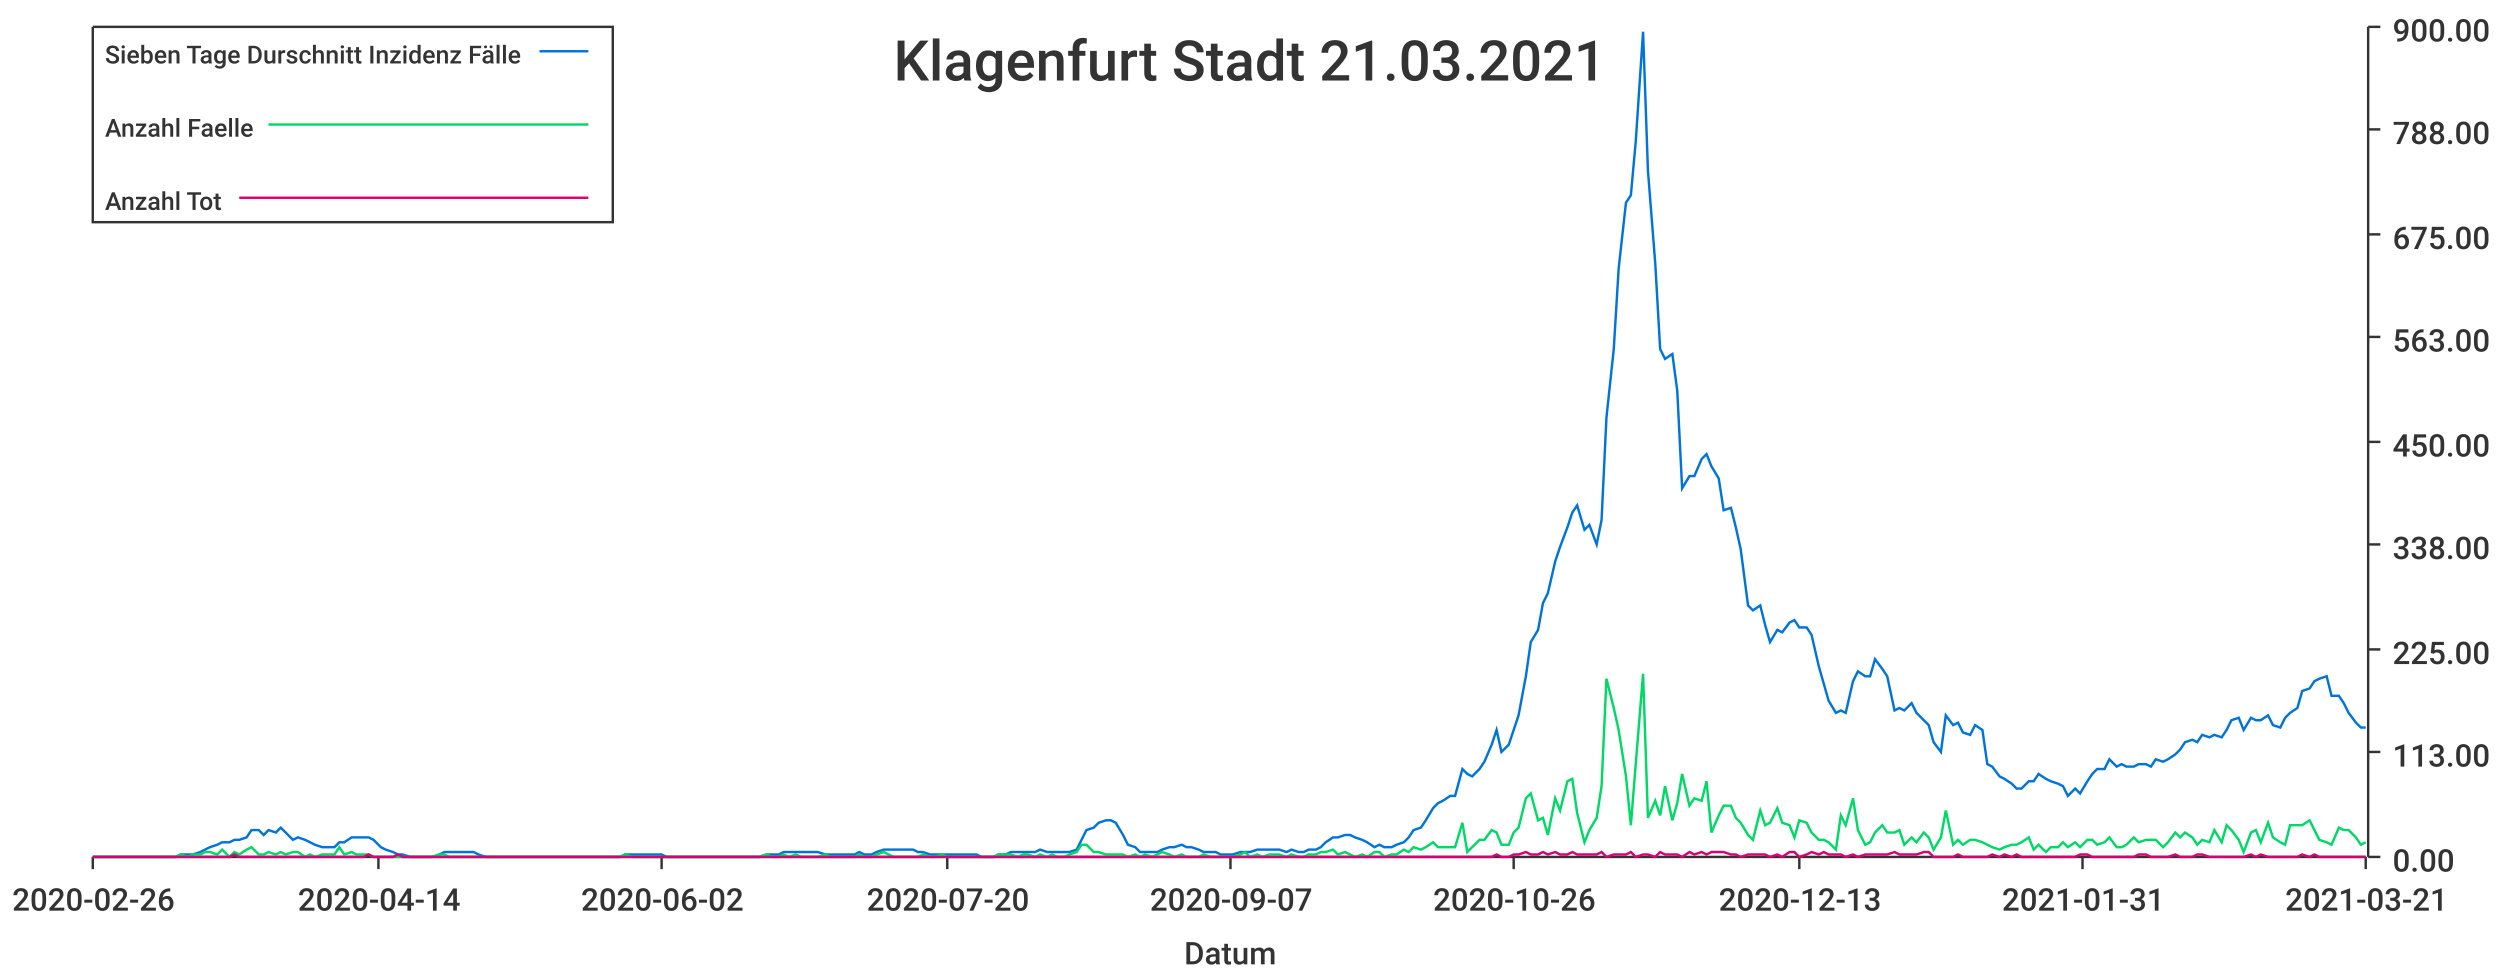
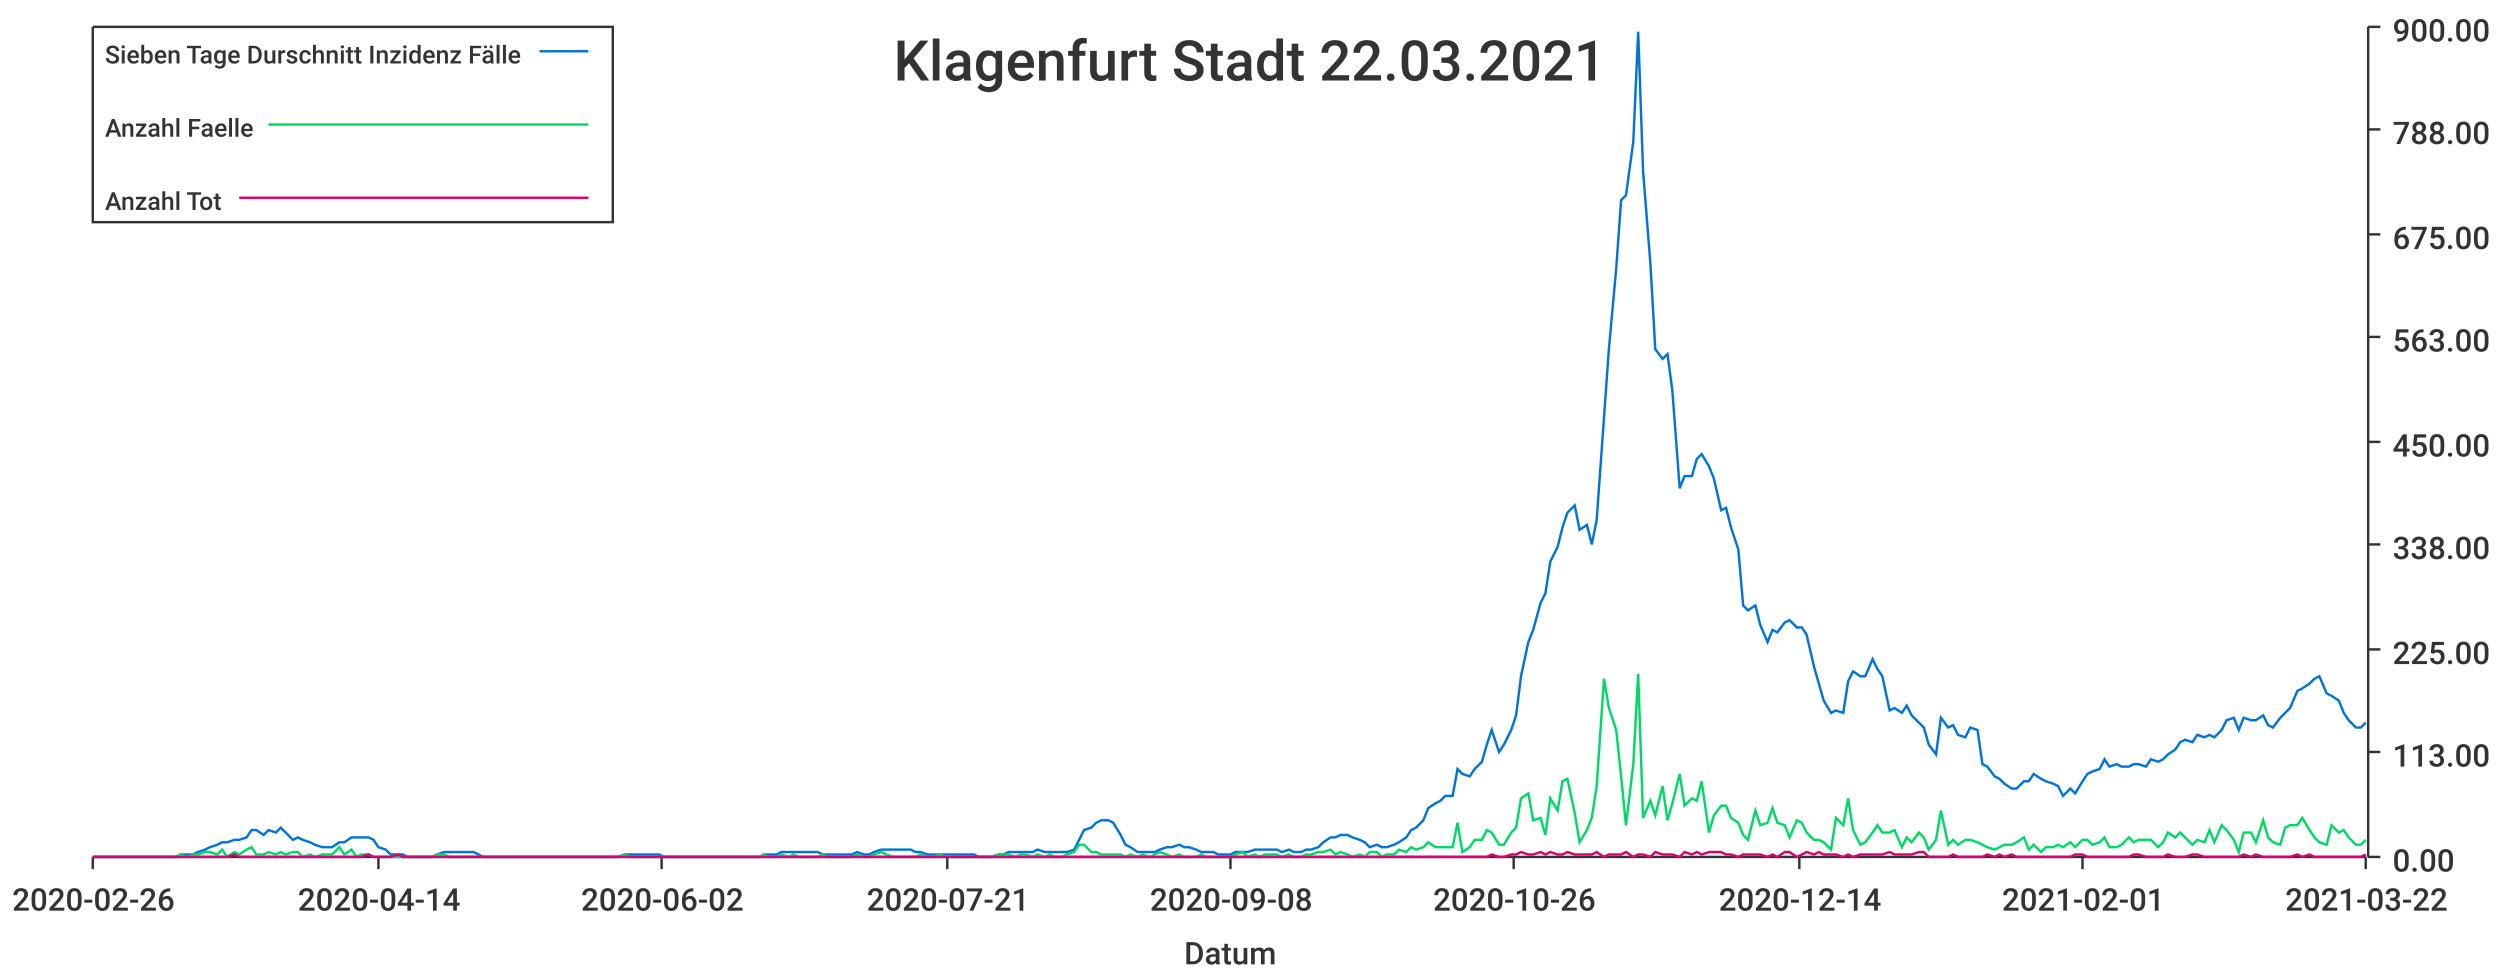
<svg xmlns="http://www.w3.org/2000/svg" width="1024" height="400">\n<path d="M 0 0 L 1024 0 L 1024 400 L 0 400 L 0 0" style="stroke-width:0;stroke:rgba(255,255,255,1.0);fill:rgba(255,255,255,1.0)" />
  <path d="M 38 11 L 969 11 L 969 351 L 38 351 L 38 11" style="stroke-width:0;stroke:rgba(255,255,255,1.0);fill:rgba(255,255,255,1.0)" />
  <path d="M 38 351 L 969 351" style="stroke-width:1;stroke:rgba(51,51,51,1.0);fill:none" />
  <path d="M 38 351 L 38 356" style="stroke-width:1;stroke:rgba(51,51,51,1.0);fill:none" />
  <text x="5" y="373" style="stroke-width:0;stroke:none;fill:rgba(51,51,51,1.0);font-size:12.8px;font-family:'Roboto Medium',sans-serif">2020-02-26</text>
  <path d="M 155 351 L 155 356" style="stroke-width:1;stroke:rgba(51,51,51,1.0);fill:none" />
  <text x="122" y="373" style="stroke-width:0;stroke:none;fill:rgba(51,51,51,1.0);font-size:12.8px;font-family:'Roboto Medium',sans-serif">2020-04-14</text>
  <path d="M 271 351 L 271 356" style="stroke-width:1;stroke:rgba(51,51,51,1.0);fill:none" />
  <text x="238" y="373" style="stroke-width:0;stroke:none;fill:rgba(51,51,51,1.0);font-size:12.8px;font-family:'Roboto Medium',sans-serif">2020-06-02</text>
  <path d="M 388 351 L 388 356" style="stroke-width:1;stroke:rgba(51,51,51,1.0);fill:none" />
-   <text x="355" y="373" style="stroke-width:0;stroke:none;fill:rgba(51,51,51,1.0);font-size:12.8px;font-family:'Roboto Medium',sans-serif">2020-07-20</text>
+   <text x="355" y="373" style="stroke-width:0;stroke:none;fill:rgba(51,51,51,1.0);font-size:12.8px;font-family:'Roboto Medium',sans-serif">2020-07-21</text>
  <path d="M 504 351 L 504 356" style="stroke-width:1;stroke:rgba(51,51,51,1.0);fill:none" />
-   <text x="471" y="373" style="stroke-width:0;stroke:none;fill:rgba(51,51,51,1.0);font-size:12.8px;font-family:'Roboto Medium',sans-serif">2020-09-07</text>
+   <text x="471" y="373" style="stroke-width:0;stroke:none;fill:rgba(51,51,51,1.0);font-size:12.8px;font-family:'Roboto Medium',sans-serif">2020-09-08</text>
  <path d="M 620 351 L 620 356" style="stroke-width:1;stroke:rgba(51,51,51,1.0);fill:none" />
  <text x="587" y="373" style="stroke-width:0;stroke:none;fill:rgba(51,51,51,1.0);font-size:12.8px;font-family:'Roboto Medium',sans-serif">2020-10-26</text>
  <path d="M 737 351 L 737 356" style="stroke-width:1;stroke:rgba(51,51,51,1.0);fill:none" />
-   <text x="704" y="373" style="stroke-width:0;stroke:none;fill:rgba(51,51,51,1.0);font-size:12.8px;font-family:'Roboto Medium',sans-serif">2020-12-13</text>
+   <text x="704" y="373" style="stroke-width:0;stroke:none;fill:rgba(51,51,51,1.0);font-size:12.8px;font-family:'Roboto Medium',sans-serif">2020-12-14</text>
  <path d="M 853 351 L 853 356" style="stroke-width:1;stroke:rgba(51,51,51,1.0);fill:none" />
-   <text x="820" y="373" style="stroke-width:0;stroke:none;fill:rgba(51,51,51,1.0);font-size:12.8px;font-family:'Roboto Medium',sans-serif">2021-01-31</text>
+   <text x="820" y="373" style="stroke-width:0;stroke:none;fill:rgba(51,51,51,1.0);font-size:12.8px;font-family:'Roboto Medium',sans-serif">2021-02-01</text>
  <path d="M 969 351 L 969 356" style="stroke-width:1;stroke:rgba(51,51,51,1.0);fill:none" />
-   <text x="936" y="373" style="stroke-width:0;stroke:none;fill:rgba(51,51,51,1.0);font-size:12.8px;font-family:'Roboto Medium',sans-serif">2021-03-21</text>
+   <text x="936" y="373" style="stroke-width:0;stroke:none;fill:rgba(51,51,51,1.0);font-size:12.8px;font-family:'Roboto Medium',sans-serif">2021-03-22</text>
  <text x="485" y="395" style="stroke-width:0;stroke:none;fill:rgba(51,51,51,1.0);font-size:12.8px;font-family:'Roboto Medium',sans-serif">Datum</text>
  <path d="M 970 351 L 970 11" style="stroke-width:1;stroke:rgba(51,51,51,1.0);fill:none" />
  <path d="M 970 351 L 975 351" style="stroke-width:1;stroke:rgba(51,51,51,1.0);fill:none" />
  <text x="980" y="357" style="stroke-width:0;stroke:none;fill:rgba(51,51,51,1.0);font-size:12.8px;font-family:'Roboto Medium',sans-serif">0.00</text>
  <path d="M 970 308 L 975 308" style="stroke-width:1;stroke:rgba(51,51,51,1.0);fill:none" />
  <text x="980" y="314" style="stroke-width:0;stroke:none;fill:rgba(51,51,51,1.0);font-size:12.8px;font-family:'Roboto Medium',sans-serif">113.00</text>
  <path d="M 970 266 L 975 266" style="stroke-width:1;stroke:rgba(51,51,51,1.0);fill:none" />
  <text x="980" y="272" style="stroke-width:0;stroke:none;fill:rgba(51,51,51,1.0);font-size:12.8px;font-family:'Roboto Medium',sans-serif">225.00</text>
  <path d="M 970 223 L 975 223" style="stroke-width:1;stroke:rgba(51,51,51,1.0);fill:none" />
  <text x="980" y="229" style="stroke-width:0;stroke:none;fill:rgba(51,51,51,1.0);font-size:12.8px;font-family:'Roboto Medium',sans-serif">338.00</text>
  <path d="M 970 181 L 975 181" style="stroke-width:1;stroke:rgba(51,51,51,1.0);fill:none" />
  <text x="980" y="187" style="stroke-width:0;stroke:none;fill:rgba(51,51,51,1.0);font-size:12.8px;font-family:'Roboto Medium',sans-serif">450.00</text>
  <path d="M 970 138 L 975 138" style="stroke-width:1;stroke:rgba(51,51,51,1.0);fill:none" />
  <text x="980" y="144" style="stroke-width:0;stroke:none;fill:rgba(51,51,51,1.0);font-size:12.8px;font-family:'Roboto Medium',sans-serif">563.00</text>
  <path d="M 970 96 L 975 96" style="stroke-width:1;stroke:rgba(51,51,51,1.0);fill:none" />
  <text x="980" y="102" style="stroke-width:0;stroke:none;fill:rgba(51,51,51,1.0);font-size:12.8px;font-family:'Roboto Medium',sans-serif">675.00</text>
  <path d="M 970 53 L 975 53" style="stroke-width:1;stroke:rgba(51,51,51,1.0);fill:none" />
  <text x="980" y="59" style="stroke-width:0;stroke:none;fill:rgba(51,51,51,1.0);font-size:12.8px;font-family:'Roboto Medium',sans-serif">788.00</text>
  <path d="M 970 11 L 975 11" style="stroke-width:1;stroke:rgba(51,51,51,1.0);fill:none" />
  <text x="980" y="17" style="stroke-width:0;stroke:none;fill:rgba(51,51,51,1.0);font-size:12.8px;font-family:'Roboto Medium',sans-serif">900.00</text>
-   <path d="M 38 351 L 41 351 L 43 351 L 46 351 L 48 351 L 50 351 L 53 351 L 55 351 L 58 351 L 60 351 L 62 351 L 65 351 L 67 351 L 70 351 L 72 351 L 74 350 L 77 350 L 79 350 L 82 349 L 84 348 L 86 347 L 89 346 L 91 345 L 94 345 L 96 344 L 98 344 L 101 343 L 103 340 L 106 340 L 108 342 L 110 340 L 113 341 L 115 339 L 117 341 L 120 344 L 122 343 L 125 344 L 127 345 L 129 346 L 132 347 L 134 347 L 137 347 L 139 345 L 141 345 L 144 343 L 146 343 L 149 343 L 151 343 L 153 344 L 156 347 L 158 348 L 161 349 L 163 350 L 165 350 L 168 351 L 170 351 L 173 351 L 175 351 L 177 351 L 180 350 L 182 349 L 184 349 L 187 349 L 189 349 L 192 349 L 194 349 L 196 350 L 199 351 L 201 351 L 204 351 L 206 351 L 208 351 L 211 351 L 213 351 L 216 351 L 218 351 L 220 351 L 223 351 L 225 351 L 228 351 L 230 351 L 232 351 L 235 351 L 237 351 L 240 351 L 242 351 L 244 351 L 247 351 L 249 351 L 252 351 L 254 351 L 256 350 L 259 350 L 261 350 L 263 350 L 266 350 L 268 350 L 271 350 L 273 351 L 275 351 L 278 351 L 280 351 L 283 351 L 285 351 L 287 351 L 290 351 L 292 351 L 295 351 L 297 351 L 299 351 L 302 351 L 304 351 L 307 351 L 309 351 L 311 351 L 314 350 L 316 350 L 319 350 L 321 349 L 323 349 L 326 349 L 328 349 L 330 349 L 333 349 L 335 349 L 338 350 L 340 350 L 342 350 L 345 350 L 347 350 L 350 350 L 352 349 L 354 350 L 357 350 L 359 349 L 362 348 L 364 348 L 366 348 L 369 348 L 371 348 L 374 348 L 376 349 L 378 349 L 381 350 L 383 350 L 386 350 L 388 350 L 390 350 L 393 350 L 395 350 L 397 350 L 400 350 L 402 351 L 405 351 L 407 351 L 409 350 L 412 350 L 414 349 L 417 349 L 419 349 L 421 349 L 424 349 L 426 348 L 429 349 L 431 349 L 433 349 L 436 349 L 438 349 L 441 348 L 443 344 L 445 340 L 448 339 L 450 337 L 453 336 L 455 336 L 457 337 L 460 342 L 462 346 L 465 347 L 467 349 L 469 349 L 472 349 L 474 349 L 476 348 L 479 347 L 481 347 L 484 346 L 486 347 L 488 347 L 491 348 L 493 349 L 496 349 L 498 349 L 500 350 L 503 350 L 505 350 L 508 349 L 510 349 L 512 349 L 515 348 L 517 348 L 520 348 L 522 348 L 524 348 L 527 349 L 529 348 L 532 349 L 534 349 L 536 348 L 539 348 L 541 347 L 543 345 L 546 343 L 548 343 L 551 342 L 553 342 L 555 343 L 558 344 L 560 345 L 563 347 L 565 346 L 567 347 L 570 347 L 572 346 L 575 345 L 577 343 L 579 340 L 582 339 L 584 336 L 587 331 L 589 329 L 591 328 L 594 326 L 596 326 L 599 315 L 601 317 L 603 318 L 606 315 L 608 312 L 611 305 L 613 299 L 615 308 L 618 305 L 620 299 L 622 293 L 625 277 L 627 263 L 630 258 L 632 247 L 634 243 L 637 230 L 639 224 L 642 216 L 644 210 L 646 207 L 649 217 L 651 215 L 654 223 L 656 213 L 658 171 L 661 143 L 663 110 L 666 83 L 668 80 L 670 58 L 673 13 L 675 70 L 678 108 L 680 143 L 682 147 L 685 145 L 687 160 L 689 200 L 692 195 L 694 195 L 697 188 L 699 186 L 701 191 L 704 196 L 706 209 L 709 208 L 711 216 L 713 225 L 716 248 L 718 250 L 721 248 L 723 256 L 725 263 L 728 258 L 730 259 L 733 255 L 735 254 L 737 257 L 740 257 L 742 260 L 745 273 L 747 280 L 749 287 L 752 292 L 754 291 L 756 292 L 759 279 L 761 275 L 764 277 L 766 277 L 768 270 L 771 274 L 773 277 L 776 291 L 778 290 L 780 291 L 783 288 L 785 292 L 788 295 L 790 297 L 792 304 L 795 308 L 797 293 L 800 297 L 802 296 L 804 300 L 807 301 L 809 297 L 812 299 L 814 313 L 816 314 L 819 318 L 821 319 L 824 321 L 826 323 L 828 323 L 831 320 L 833 320 L 835 317 L 838 319 L 840 320 L 843 321 L 845 322 L 847 326 L 850 323 L 852 325 L 855 320 L 857 317 L 859 315 L 862 315 L 864 311 L 867 314 L 869 313 L 871 314 L 874 314 L 876 313 L 879 313 L 881 314 L 883 311 L 886 312 L 888 311 L 891 309 L 893 307 L 895 304 L 898 303 L 900 304 L 902 301 L 905 302 L 907 301 L 910 302 L 912 299 L 914 295 L 917 294 L 919 299 L 922 294 L 924 295 L 926 295 L 929 293 L 931 297 L 934 298 L 936 294 L 938 292 L 941 290 L 943 283 L 946 282 L 948 279 L 950 278 L 953 277 L 955 285 L 958 285 L 960 288 L 962 292 L 965 296 L 967 298 L 969 298" style="stroke-width:1;stroke:rgba(0,116,217,1.0);fill:none" />
-   <path d="M 38 351 L 41 351 L 43 351 L 46 351 L 48 351 L 50 351 L 53 351 L 55 351 L 58 351 L 60 351 L 62 351 L 65 351 L 67 351 L 70 351 L 72 351 L 74 350 L 77 351 L 79 350 L 82 350 L 84 349 L 86 349 L 89 350 L 91 348 L 94 351 L 96 349 L 98 350 L 101 348 L 103 347 L 106 350 L 108 350 L 110 349 L 113 350 L 115 349 L 117 350 L 120 349 L 122 349 L 125 351 L 127 350 L 129 351 L 132 350 L 134 350 L 137 350 L 139 347 L 141 350 L 144 349 L 146 350 L 149 350 L 151 350 L 153 351 L 156 351 L 158 351 L 161 351 L 163 351 L 165 351 L 168 351 L 170 351 L 173 351 L 175 351 L 177 351 L 180 350 L 182 350 L 184 351 L 187 351 L 189 351 L 192 351 L 194 351 L 196 351 L 199 351 L 201 351 L 204 351 L 206 351 L 208 351 L 211 351 L 213 351 L 216 351 L 218 351 L 220 351 L 223 351 L 225 351 L 228 351 L 230 351 L 232 351 L 235 351 L 237 351 L 240 351 L 242 351 L 244 351 L 247 351 L 249 351 L 252 351 L 254 351 L 256 350 L 259 351 L 261 351 L 263 351 L 266 351 L 268 351 L 271 351 L 273 351 L 275 351 L 278 351 L 280 351 L 283 351 L 285 351 L 287 351 L 290 351 L 292 351 L 295 351 L 297 351 L 299 351 L 302 351 L 304 351 L 307 351 L 309 351 L 311 351 L 314 350 L 316 351 L 319 351 L 321 350 L 323 351 L 326 350 L 328 351 L 330 351 L 333 351 L 335 351 L 338 350 L 340 351 L 342 351 L 345 351 L 347 351 L 350 351 L 352 350 L 354 351 L 357 351 L 359 350 L 362 349 L 364 350 L 366 351 L 369 351 L 371 351 L 374 351 L 376 351 L 378 350 L 381 351 L 383 351 L 386 350 L 388 351 L 390 351 L 393 351 L 395 351 L 397 351 L 400 351 L 402 351 L 405 351 L 407 351 L 409 350 L 412 350 L 414 350 L 417 351 L 419 350 L 421 350 L 424 351 L 426 350 L 429 351 L 431 350 L 433 351 L 436 351 L 438 350 L 441 349 L 443 346 L 445 346 L 448 349 L 450 349 L 453 350 L 455 350 L 457 350 L 460 350 L 462 351 L 465 350 L 467 351 L 469 350 L 472 351 L 474 350 L 476 349 L 479 350 L 481 351 L 484 350 L 486 351 L 488 351 L 491 351 L 493 350 L 496 351 L 498 351 L 500 351 L 503 351 L 505 351 L 508 350 L 510 349 L 512 351 L 515 350 L 517 351 L 520 350 L 522 350 L 524 350 L 527 351 L 529 350 L 532 351 L 534 351 L 536 350 L 539 350 L 541 349 L 543 349 L 546 348 L 548 350 L 551 349 L 553 350 L 555 351 L 558 350 L 560 351 L 563 349 L 565 349 L 567 351 L 570 350 L 572 350 L 575 348 L 577 349 L 579 347 L 582 348 L 584 347 L 587 345 L 589 347 L 591 347 L 594 347 L 596 347 L 599 337 L 601 349 L 603 347 L 606 344 L 608 344 L 611 340 L 613 341 L 615 346 L 618 346 L 620 341 L 622 339 L 625 327 L 627 325 L 630 336 L 632 335 L 634 342 L 637 327 L 639 332 L 642 320 L 644 319 L 646 333 L 649 345 L 651 340 L 654 335 L 656 322 L 658 278 L 661 290 L 663 299 L 666 318 L 668 338 L 670 313 L 673 276 L 675 335 L 678 328 L 680 334 L 682 322 L 685 336 L 687 329 L 689 317 L 692 330 L 694 327 L 697 328 L 699 320 L 701 341 L 704 334 L 706 330 L 709 330 L 711 335 L 713 337 L 716 342 L 718 344 L 721 332 L 723 338 L 725 337 L 728 331 L 730 337 L 733 338 L 735 343 L 737 336 L 740 337 L 742 341 L 745 344 L 747 344 L 749 345 L 752 348 L 754 334 L 756 338 L 759 327 L 761 340 L 764 346 L 766 345 L 768 341 L 771 338 L 773 341 L 776 341 L 778 340 L 780 346 L 783 343 L 785 345 L 788 341 L 790 343 L 792 348 L 795 343 L 797 332 L 800 346 L 802 344 L 804 346 L 807 344 L 809 344 L 812 345 L 814 346 L 816 347 L 819 348 L 821 347 L 824 346 L 826 346 L 828 345 L 831 343 L 833 348 L 835 346 L 838 349 L 840 347 L 843 347 L 845 345 L 847 347 L 850 345 L 852 347 L 855 344 L 857 344 L 859 346 L 862 345 L 864 343 L 867 347 L 869 347 L 871 346 L 874 343 L 876 345 L 879 344 L 881 344 L 883 344 L 886 347 L 888 345 L 891 341 L 893 343 L 895 341 L 898 343 L 900 346 L 902 344 L 905 345 L 907 340 L 910 345 L 912 338 L 914 340 L 917 344 L 919 349 L 922 341 L 924 340 L 926 345 L 929 337 L 931 343 L 934 345 L 936 346 L 938 338 L 941 338 L 943 338 L 946 336 L 948 340 L 950 344 L 953 345 L 955 346 L 958 339 L 960 340 L 962 340 L 965 343 L 967 346 L 969 345" style="stroke-width:1;stroke:rgba(0,217,101,1.0);fill:none" />
-   <path d="M 38 351 L 41 351 L 43 351 L 46 351 L 48 351 L 50 351 L 53 351 L 55 351 L 58 351 L 60 351 L 62 351 L 65 351 L 67 351 L 70 351 L 72 351 L 74 351 L 77 351 L 79 351 L 82 351 L 84 351 L 86 351 L 89 351 L 91 351 L 94 351 L 96 350 L 98 351 L 101 351 L 103 351 L 106 351 L 108 351 L 110 351 L 113 351 L 115 351 L 117 351 L 120 351 L 122 351 L 125 351 L 127 351 L 129 351 L 132 351 L 134 351 L 137 351 L 139 351 L 141 351 L 144 351 L 146 351 L 149 351 L 151 350 L 153 351 L 156 351 L 158 351 L 161 351 L 163 350 L 165 351 L 168 351 L 170 351 L 173 351 L 175 351 L 177 351 L 180 351 L 182 351 L 184 351 L 187 351 L 189 351 L 192 351 L 194 351 L 196 351 L 199 351 L 201 351 L 204 351 L 206 351 L 208 351 L 211 351 L 213 351 L 216 351 L 218 351 L 220 351 L 223 351 L 225 351 L 228 351 L 230 351 L 232 351 L 235 351 L 237 351 L 240 351 L 242 351 L 244 351 L 247 351 L 249 351 L 252 351 L 254 351 L 256 351 L 259 351 L 261 351 L 263 351 L 266 351 L 268 351 L 271 351 L 273 351 L 275 351 L 278 351 L 280 351 L 283 351 L 285 351 L 287 351 L 290 351 L 292 351 L 295 351 L 297 351 L 299 351 L 302 351 L 304 351 L 307 351 L 309 351 L 311 351 L 314 351 L 316 351 L 319 351 L 321 351 L 323 351 L 326 351 L 328 351 L 330 351 L 333 351 L 335 351 L 338 351 L 340 351 L 342 351 L 345 351 L 347 351 L 350 351 L 352 351 L 354 351 L 357 351 L 359 351 L 362 351 L 364 351 L 366 351 L 369 351 L 371 351 L 374 351 L 376 351 L 378 351 L 381 351 L 383 351 L 386 351 L 388 351 L 390 351 L 393 351 L 395 351 L 397 351 L 400 351 L 402 351 L 405 351 L 407 351 L 409 351 L 412 351 L 414 351 L 417 351 L 419 351 L 421 351 L 424 351 L 426 351 L 429 351 L 431 351 L 433 351 L 436 351 L 438 351 L 441 351 L 443 351 L 445 351 L 448 351 L 450 351 L 453 351 L 455 351 L 457 351 L 460 351 L 462 351 L 465 351 L 467 351 L 469 351 L 472 351 L 474 351 L 476 351 L 479 351 L 481 351 L 484 351 L 486 351 L 488 351 L 491 351 L 493 351 L 496 351 L 498 351 L 500 351 L 503 351 L 505 351 L 508 351 L 510 351 L 512 351 L 515 351 L 517 351 L 520 351 L 522 351 L 524 351 L 527 351 L 529 351 L 532 351 L 534 351 L 536 351 L 539 351 L 541 351 L 543 351 L 546 351 L 548 351 L 551 351 L 553 351 L 555 351 L 558 351 L 560 351 L 563 351 L 565 351 L 567 351 L 570 351 L 572 351 L 575 351 L 577 351 L 579 351 L 582 351 L 584 351 L 587 351 L 589 351 L 591 351 L 594 351 L 596 351 L 599 351 L 601 351 L 603 351 L 606 351 L 608 351 L 611 351 L 613 350 L 615 351 L 618 351 L 620 350 L 622 350 L 625 349 L 627 350 L 630 350 L 632 349 L 634 350 L 637 349 L 639 350 L 642 350 L 644 349 L 646 350 L 649 350 L 651 350 L 654 350 L 656 349 L 658 351 L 661 350 L 663 350 L 666 350 L 668 349 L 670 351 L 673 350 L 675 350 L 678 351 L 680 349 L 682 350 L 685 350 L 687 350 L 689 351 L 692 349 L 694 350 L 697 349 L 699 350 L 701 349 L 704 349 L 706 349 L 709 350 L 711 350 L 713 351 L 716 350 L 718 350 L 721 350 L 723 350 L 725 351 L 728 350 L 730 351 L 733 349 L 735 349 L 737 351 L 740 350 L 742 349 L 745 350 L 747 349 L 749 350 L 752 350 L 754 350 L 756 351 L 759 350 L 761 351 L 764 350 L 766 350 L 768 350 L 771 350 L 773 350 L 776 349 L 778 350 L 780 350 L 783 350 L 785 350 L 788 349 L 790 349 L 792 351 L 795 351 L 797 351 L 800 351 L 802 350 L 804 351 L 807 351 L 809 351 L 812 351 L 814 351 L 816 350 L 819 351 L 821 350 L 824 351 L 826 350 L 828 351 L 831 351 L 833 351 L 835 351 L 838 351 L 840 351 L 843 351 L 845 351 L 847 351 L 850 351 L 852 350 L 855 350 L 857 351 L 859 351 L 862 351 L 864 351 L 867 351 L 869 351 L 871 351 L 874 351 L 876 350 L 879 350 L 881 351 L 883 351 L 886 351 L 888 351 L 891 350 L 893 351 L 895 351 L 898 351 L 900 350 L 902 350 L 905 351 L 907 351 L 910 351 L 912 351 L 914 351 L 917 351 L 919 351 L 922 350 L 924 351 L 926 350 L 929 351 L 931 351 L 934 351 L 936 351 L 938 351 L 941 351 L 943 350 L 946 351 L 948 350 L 950 351 L 953 351 L 955 351 L 958 351 L 960 351 L 962 351 L 965 351 L 967 351 L 969 351" style="stroke-width:1;stroke:rgba(217,0,116,1.0);fill:none" />
-   <text x="366" y="33" style="stroke-width:0;stroke:none;fill:rgba(51,51,51,1.0);font-size:23.0px;font-family:'Roboto Medium',sans-serif">Klagenfurt Stadt 21.03.2021</text>
+   <path d="M 38 351 L 41 351 L 43 351 L 46 351 L 48 351 L 50 351 L 53 351 L 55 351 L 58 351 L 60 351 L 62 351 L 65 351 L 67 351 L 70 351 L 72 351 L 74 350 L 77 350 L 79 350 L 81 349 L 84 348 L 86 347 L 89 346 L 91 345 L 93 345 L 96 344 L 98 344 L 101 343 L 103 340 L 105 340 L 108 342 L 110 340 L 113 341 L 115 339 L 117 341 L 120 344 L 122 343 L 124 344 L 127 345 L 129 346 L 132 347 L 134 347 L 136 347 L 139 345 L 141 345 L 144 343 L 146 343 L 148 343 L 151 343 L 153 344 L 155 347 L 158 348 L 160 350 L 163 350 L 165 350 L 167 351 L 170 351 L 172 351 L 175 351 L 177 351 L 179 350 L 182 349 L 184 349 L 187 349 L 189 349 L 191 349 L 194 349 L 196 350 L 198 351 L 201 351 L 203 351 L 206 351 L 208 351 L 210 351 L 213 351 L 215 351 L 218 351 L 220 351 L 222 351 L 225 351 L 227 351 L 229 351 L 232 351 L 234 351 L 237 351 L 239 351 L 241 351 L 244 351 L 246 351 L 249 351 L 251 351 L 253 351 L 256 350 L 258 350 L 261 350 L 263 350 L 265 350 L 268 350 L 270 350 L 272 351 L 275 351 L 277 351 L 280 351 L 282 351 L 284 351 L 287 351 L 289 351 L 292 351 L 294 351 L 296 351 L 299 351 L 301 351 L 303 351 L 306 351 L 308 351 L 311 351 L 313 350 L 315 350 L 318 350 L 320 349 L 323 349 L 325 349 L 327 349 L 330 349 L 332 349 L 335 349 L 337 350 L 339 350 L 342 350 L 344 350 L 346 350 L 349 350 L 351 349 L 354 350 L 356 350 L 358 349 L 361 348 L 363 348 L 366 348 L 368 348 L 370 348 L 373 348 L 375 349 L 377 349 L 380 350 L 382 350 L 385 350 L 387 350 L 389 350 L 392 350 L 394 350 L 397 350 L 399 350 L 401 351 L 404 351 L 406 351 L 409 350 L 411 350 L 413 349 L 416 349 L 418 349 L 420 349 L 423 349 L 425 348 L 428 349 L 430 349 L 432 349 L 435 349 L 437 349 L 440 348 L 442 344 L 444 340 L 447 339 L 449 337 L 451 336 L 454 336 L 456 337 L 459 342 L 461 346 L 463 347 L 466 349 L 468 349 L 471 349 L 473 349 L 475 348 L 478 347 L 480 347 L 483 346 L 485 347 L 487 347 L 490 348 L 492 349 L 494 349 L 497 349 L 499 350 L 502 350 L 504 350 L 506 349 L 509 349 L 511 349 L 514 348 L 516 348 L 518 348 L 521 348 L 523 348 L 525 349 L 528 348 L 530 349 L 533 349 L 535 348 L 537 348 L 540 347 L 542 345 L 545 343 L 547 343 L 549 342 L 552 342 L 554 343 L 557 344 L 559 345 L 561 347 L 564 346 L 566 347 L 568 347 L 571 346 L 573 345 L 576 343 L 578 340 L 580 339 L 583 336 L 585 331 L 588 329 L 590 328 L 592 326 L 595 326 L 597 315 L 599 317 L 602 318 L 604 315 L 607 312 L 609 305 L 611 299 L 614 308 L 616 305 L 619 299 L 621 293 L 623 277 L 626 263 L 628 258 L 631 247 L 633 243 L 635 230 L 638 224 L 640 216 L 642 210 L 645 207 L 647 217 L 650 215 L 652 223 L 654 213 L 657 171 L 659 143 L 662 110 L 664 82 L 666 80 L 669 58 L 671 13 L 673 70 L 676 108 L 678 143 L 681 147 L 683 145 L 685 160 L 688 200 L 690 195 L 693 195 L 695 188 L 697 186 L 700 191 L 702 196 L 705 209 L 707 208 L 709 216 L 712 225 L 714 248 L 716 250 L 719 248 L 721 256 L 724 263 L 726 258 L 728 259 L 731 255 L 733 254 L 736 257 L 738 257 L 740 260 L 743 273 L 745 280 L 747 287 L 750 292 L 752 291 L 755 292 L 757 279 L 759 275 L 762 277 L 764 277 L 767 270 L 769 274 L 771 277 L 774 291 L 776 290 L 779 292 L 781 289 L 783 293 L 786 296 L 788 298 L 790 305 L 793 309 L 795 294 L 798 298 L 800 297 L 802 301 L 805 302 L 807 298 L 810 299 L 812 313 L 814 314 L 817 318 L 819 319 L 821 321 L 824 323 L 826 323 L 829 320 L 831 320 L 833 317 L 836 319 L 838 320 L 841 321 L 843 322 L 845 326 L 848 323 L 850 325 L 853 320 L 855 317 L 857 316 L 860 315 L 862 311 L 864 314 L 867 313 L 869 314 L 872 314 L 874 313 L 876 313 L 879 314 L 881 311 L 884 312 L 886 311 L 888 309 L 891 307 L 893 304 L 895 303 L 898 304 L 900 301 L 903 302 L 905 301 L 907 302 L 910 299 L 912 295 L 915 294 L 917 299 L 919 294 L 922 295 L 924 295 L 927 293 L 929 297 L 931 298 L 934 294 L 936 292 L 938 290 L 941 283 L 943 282 L 946 280 L 948 278 L 950 277 L 953 284 L 955 285 L 958 287 L 960 292 L 962 295 L 965 298 L 967 298 L 969 296" style="stroke-width:1;stroke:rgba(0,116,217,1.0);fill:none" />
+   <path d="M 38 351 L 41 351 L 43 351 L 46 351 L 48 351 L 50 351 L 53 351 L 55 351 L 58 351 L 60 351 L 62 351 L 65 351 L 67 351 L 70 351 L 72 351 L 74 350 L 77 351 L 79 350 L 81 350 L 84 349 L 86 349 L 89 350 L 91 348 L 93 351 L 96 349 L 98 350 L 101 348 L 103 347 L 105 350 L 108 350 L 110 349 L 113 350 L 115 349 L 117 350 L 120 349 L 122 349 L 124 351 L 127 350 L 129 351 L 132 350 L 134 350 L 136 350 L 139 347 L 141 350 L 144 348 L 146 351 L 148 350 L 151 350 L 153 351 L 155 351 L 158 351 L 160 351 L 163 351 L 165 351 L 167 351 L 170 351 L 172 351 L 175 351 L 177 351 L 179 350 L 182 350 L 184 351 L 187 351 L 189 351 L 191 351 L 194 351 L 196 351 L 198 351 L 201 351 L 203 351 L 206 351 L 208 351 L 210 351 L 213 351 L 215 351 L 218 351 L 220 351 L 222 351 L 225 351 L 227 351 L 229 351 L 232 351 L 234 351 L 237 351 L 239 351 L 241 351 L 244 351 L 246 351 L 249 351 L 251 351 L 253 351 L 256 350 L 258 351 L 261 351 L 263 351 L 265 351 L 268 351 L 270 351 L 272 351 L 275 351 L 277 351 L 280 351 L 282 351 L 284 351 L 287 351 L 289 351 L 292 351 L 294 351 L 296 351 L 299 351 L 301 351 L 303 351 L 306 351 L 308 351 L 311 351 L 313 350 L 315 351 L 318 351 L 320 350 L 323 351 L 325 350 L 327 351 L 330 351 L 332 351 L 335 351 L 337 350 L 339 351 L 342 351 L 344 351 L 346 351 L 349 351 L 351 350 L 354 351 L 356 351 L 358 350 L 361 349 L 363 350 L 366 351 L 368 351 L 370 351 L 373 351 L 375 351 L 377 350 L 380 351 L 382 351 L 385 350 L 387 351 L 389 351 L 392 351 L 394 351 L 397 351 L 399 351 L 401 351 L 404 351 L 406 351 L 409 350 L 411 350 L 413 350 L 416 351 L 418 350 L 420 350 L 423 351 L 425 350 L 428 351 L 430 350 L 432 351 L 435 351 L 437 350 L 440 349 L 442 346 L 444 346 L 447 349 L 449 349 L 451 350 L 454 350 L 456 350 L 459 350 L 461 351 L 463 350 L 466 351 L 468 350 L 471 351 L 473 350 L 475 349 L 478 350 L 480 351 L 483 350 L 485 351 L 487 351 L 490 351 L 492 350 L 494 351 L 497 351 L 499 351 L 502 351 L 504 351 L 506 350 L 509 349 L 511 351 L 514 350 L 516 351 L 518 350 L 521 350 L 523 350 L 525 351 L 528 350 L 530 351 L 533 351 L 535 350 L 537 350 L 540 349 L 542 349 L 545 348 L 547 350 L 549 349 L 552 350 L 554 351 L 557 350 L 559 351 L 561 349 L 564 349 L 566 351 L 568 350 L 571 350 L 573 348 L 576 349 L 578 347 L 580 348 L 583 347 L 585 345 L 588 347 L 590 347 L 592 347 L 595 347 L 597 337 L 599 349 L 602 347 L 604 344 L 607 344 L 609 340 L 611 341 L 614 346 L 616 346 L 619 341 L 621 339 L 623 327 L 626 325 L 628 336 L 631 335 L 633 342 L 635 327 L 638 332 L 640 320 L 642 319 L 645 333 L 647 345 L 650 340 L 652 335 L 654 322 L 657 278 L 659 290 L 662 299 L 664 318 L 666 338 L 669 313 L 671 276 L 673 335 L 676 328 L 678 334 L 681 322 L 683 336 L 685 329 L 688 317 L 690 330 L 693 327 L 695 328 L 697 320 L 700 341 L 702 334 L 705 330 L 707 330 L 709 335 L 712 337 L 714 342 L 716 344 L 719 332 L 721 338 L 724 337 L 726 331 L 728 337 L 731 338 L 733 343 L 736 336 L 738 337 L 740 341 L 743 344 L 745 344 L 747 345 L 750 348 L 752 335 L 755 338 L 757 327 L 759 340 L 762 346 L 764 345 L 767 341 L 769 338 L 771 341 L 774 341 L 776 340 L 779 347 L 781 343 L 783 345 L 786 341 L 788 343 L 790 348 L 793 344 L 795 332 L 798 346 L 800 344 L 802 346 L 805 344 L 807 344 L 810 345 L 812 346 L 814 347 L 817 348 L 819 347 L 821 346 L 824 346 L 826 345 L 829 343 L 831 348 L 833 346 L 836 349 L 838 347 L 841 347 L 843 346 L 845 347 L 848 345 L 850 347 L 853 344 L 855 344 L 857 346 L 860 345 L 862 343 L 864 347 L 867 347 L 869 346 L 872 343 L 874 345 L 876 344 L 879 344 L 881 344 L 884 347 L 886 345 L 888 341 L 891 343 L 893 341 L 895 343 L 898 346 L 900 344 L 903 345 L 905 340 L 907 345 L 910 338 L 912 340 L 915 344 L 917 349 L 919 341 L 922 341 L 924 345 L 927 336 L 929 343 L 931 345 L 934 346 L 936 339 L 938 338 L 941 338 L 943 335 L 946 340 L 948 343 L 950 345 L 953 346 L 955 338 L 958 341 L 960 340 L 962 343 L 965 346 L 967 346 L 969 344" style="stroke-width:1;stroke:rgba(0,217,101,1.0);fill:none" />
+   <path d="M 38 351 L 41 351 L 43 351 L 46 351 L 48 351 L 50 351 L 53 351 L 55 351 L 58 351 L 60 351 L 62 351 L 65 351 L 67 351 L 70 351 L 72 351 L 74 351 L 77 351 L 79 351 L 81 351 L 84 351 L 86 351 L 89 351 L 91 351 L 93 351 L 96 350 L 98 351 L 101 351 L 103 351 L 105 351 L 108 351 L 110 351 L 113 351 L 115 351 L 117 351 L 120 351 L 122 351 L 124 351 L 127 351 L 129 351 L 132 351 L 134 351 L 136 351 L 139 351 L 141 351 L 144 351 L 146 351 L 148 351 L 151 350 L 153 351 L 155 351 L 158 351 L 160 351 L 163 350 L 165 351 L 167 351 L 170 351 L 172 351 L 175 351 L 177 351 L 179 351 L 182 351 L 184 351 L 187 351 L 189 351 L 191 351 L 194 351 L 196 351 L 198 351 L 201 351 L 203 351 L 206 351 L 208 351 L 210 351 L 213 351 L 215 351 L 218 351 L 220 351 L 222 351 L 225 351 L 227 351 L 229 351 L 232 351 L 234 351 L 237 351 L 239 351 L 241 351 L 244 351 L 246 351 L 249 351 L 251 351 L 253 351 L 256 351 L 258 351 L 261 351 L 263 351 L 265 351 L 268 351 L 270 351 L 272 351 L 275 351 L 277 351 L 280 351 L 282 351 L 284 351 L 287 351 L 289 351 L 292 351 L 294 351 L 296 351 L 299 351 L 301 351 L 303 351 L 306 351 L 308 351 L 311 351 L 313 351 L 315 351 L 318 351 L 320 351 L 323 351 L 325 351 L 327 351 L 330 351 L 332 351 L 335 351 L 337 351 L 339 351 L 342 351 L 344 351 L 346 351 L 349 351 L 351 351 L 354 351 L 356 351 L 358 351 L 361 351 L 363 351 L 366 351 L 368 351 L 370 351 L 373 351 L 375 351 L 377 351 L 380 351 L 382 351 L 385 351 L 387 351 L 389 351 L 392 351 L 394 351 L 397 351 L 399 351 L 401 351 L 404 351 L 406 351 L 409 351 L 411 351 L 413 351 L 416 351 L 418 351 L 420 351 L 423 351 L 425 351 L 428 351 L 430 351 L 432 351 L 435 351 L 437 351 L 440 351 L 442 351 L 444 351 L 447 351 L 449 351 L 451 351 L 454 351 L 456 351 L 459 351 L 461 351 L 463 351 L 466 351 L 468 351 L 471 351 L 473 351 L 475 351 L 478 351 L 480 351 L 483 351 L 485 351 L 487 351 L 490 351 L 492 351 L 494 351 L 497 351 L 499 351 L 502 351 L 504 351 L 506 351 L 509 351 L 511 351 L 514 351 L 516 351 L 518 351 L 521 351 L 523 351 L 525 351 L 528 351 L 530 351 L 533 351 L 535 351 L 537 351 L 540 351 L 542 351 L 545 351 L 547 351 L 549 351 L 552 351 L 554 351 L 557 351 L 559 351 L 561 351 L 564 351 L 566 351 L 568 351 L 571 351 L 573 351 L 576 351 L 578 351 L 580 351 L 583 351 L 585 351 L 588 351 L 590 351 L 592 351 L 595 351 L 597 351 L 599 351 L 602 351 L 604 351 L 607 351 L 609 351 L 611 350 L 614 351 L 616 351 L 619 350 L 621 350 L 623 349 L 626 350 L 628 350 L 631 349 L 633 350 L 635 349 L 638 350 L 640 350 L 642 349 L 645 350 L 647 350 L 650 350 L 652 350 L 654 349 L 657 351 L 659 350 L 662 350 L 664 350 L 666 349 L 669 351 L 671 350 L 673 350 L 676 351 L 678 349 L 681 350 L 683 350 L 685 350 L 688 351 L 690 349 L 693 350 L 695 349 L 697 350 L 700 349 L 702 349 L 705 349 L 707 350 L 709 350 L 712 351 L 714 350 L 716 350 L 719 350 L 721 350 L 724 351 L 726 350 L 728 351 L 731 349 L 733 349 L 736 351 L 738 350 L 740 349 L 743 350 L 745 349 L 747 350 L 750 350 L 752 350 L 755 351 L 757 350 L 759 351 L 762 350 L 764 350 L 767 350 L 769 350 L 771 350 L 774 349 L 776 350 L 779 350 L 781 350 L 783 350 L 786 349 L 788 349 L 790 351 L 793 351 L 795 351 L 798 351 L 800 350 L 802 351 L 805 351 L 807 351 L 810 351 L 812 351 L 814 350 L 817 351 L 819 350 L 821 351 L 824 350 L 826 351 L 829 351 L 831 351 L 833 351 L 836 351 L 838 351 L 841 351 L 843 351 L 845 351 L 848 351 L 850 350 L 853 350 L 855 351 L 857 351 L 860 351 L 862 351 L 864 351 L 867 351 L 869 351 L 872 351 L 874 350 L 876 350 L 879 351 L 881 351 L 884 351 L 886 351 L 888 350 L 891 351 L 893 351 L 895 351 L 898 350 L 900 350 L 903 351 L 905 351 L 907 351 L 910 351 L 912 351 L 915 351 L 917 351 L 919 350 L 922 351 L 924 350 L 927 351 L 929 351 L 931 351 L 934 351 L 936 351 L 938 351 L 941 350 L 943 351 L 946 350 L 948 351 L 950 351 L 953 351 L 955 351 L 958 351 L 960 351 L 962 351 L 965 351 L 967 351 L 969 350" style="stroke-width:1;stroke:rgba(217,0,116,1.0);fill:none" />
+   <text x="366" y="33" style="stroke-width:0;stroke:none;fill:rgba(51,51,51,1.0);font-size:23.0px;font-family:'Roboto Medium',sans-serif">Klagenfurt Stadt 22.03.2021</text>
  <path d="M 38 11 L 251 11 L 251 91 L 38 91 L 38 11" style="stroke-width:1;stroke:rgba(51,51,51,1.0);fill:rgba(255,255,255,1.0)" />
  <text x="43" y="26" style="stroke-width:0;stroke:none;fill:rgba(51,51,51,1.0);font-size:10.2px;font-family:'Roboto Medium',sans-serif">Sieben Tage Durschnitt Inzidenz Fälle</text>
  <path d="M 221 21 L 241 21" style="stroke-width:1;stroke:rgba(0,116,217,1.0);fill:none" />
  <text x="43" y="56" style="stroke-width:0;stroke:none;fill:rgba(51,51,51,1.0);font-size:10.2px;font-family:'Roboto Medium',sans-serif">Anzahl Faelle</text>
  <path d="M 110 51 L 241 51" style="stroke-width:1;stroke:rgba(0,217,101,1.0);fill:none" />
  <text x="43" y="86" style="stroke-width:0;stroke:none;fill:rgba(51,51,51,1.0);font-size:10.2px;font-family:'Roboto Medium',sans-serif">Anzahl Tot</text>
  <path d="M 98 81 L 241 81" style="stroke-width:1;stroke:rgba(217,0,116,1.0);fill:none" />
</svg>
